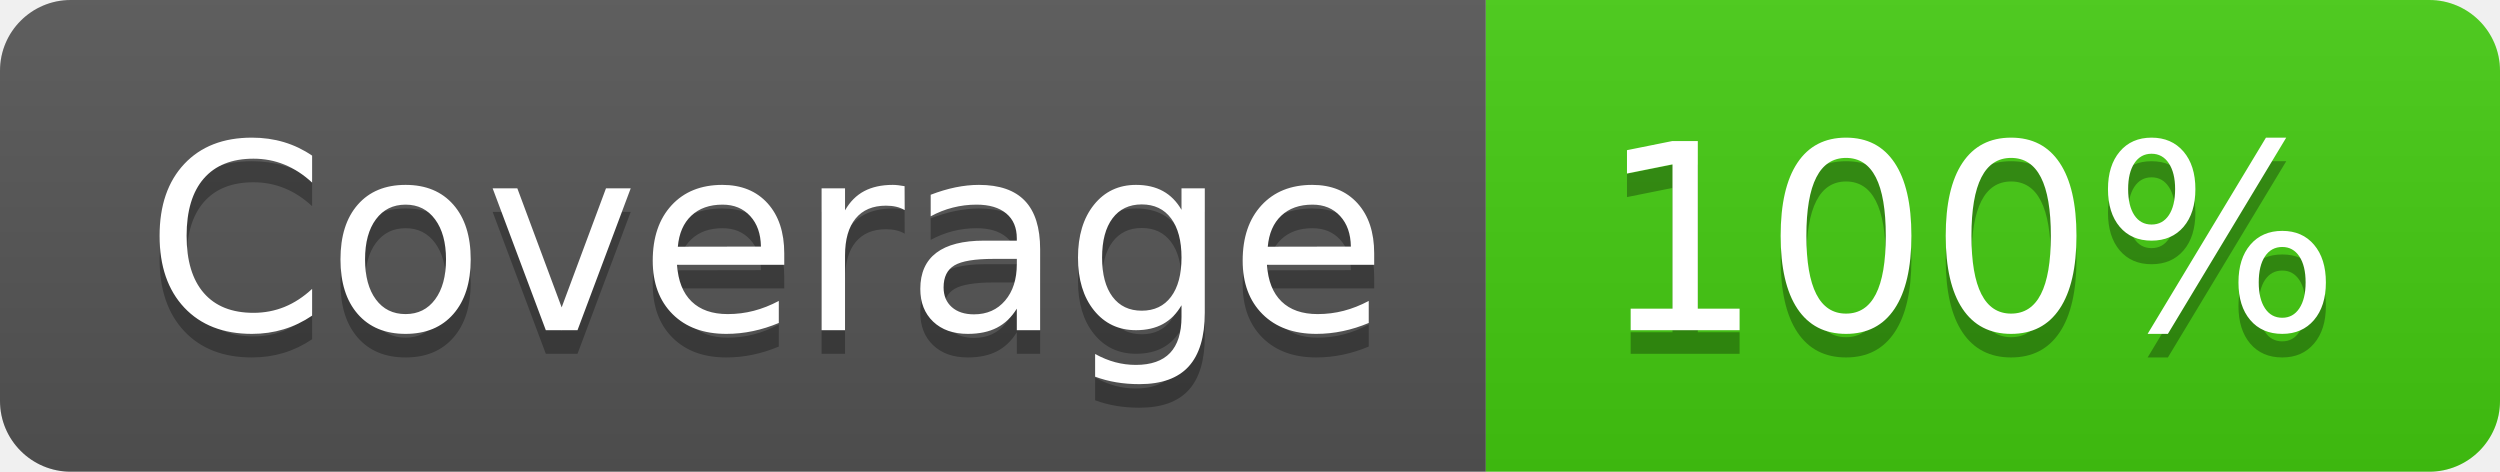
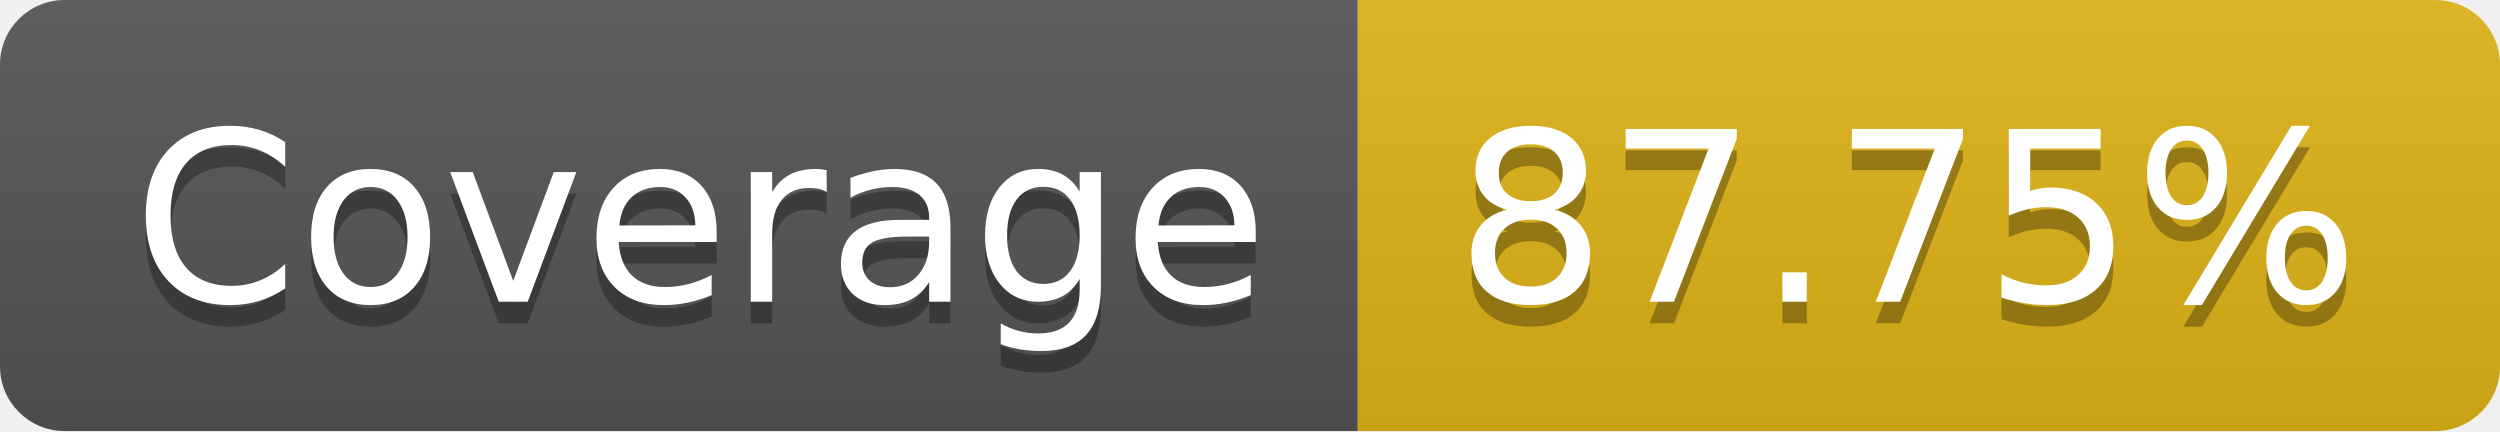
- <svg xmlns="http://www.w3.org/2000/svg" width="106" height="20" role="img" aria-label="Coverage: 100%">
+ <svg xmlns="http://www.w3.org/2000/svg" width="116" height="20" role="img" aria-label="Coverage: 87.75%">
  <linearGradient id="s" x2="0" y2="100%">
    <stop offset="0" stop-color="#bbb" stop-opacity=".1" />
    <stop offset="1" stop-opacity=".1" />
  </linearGradient>
  <clipPath id="r">
-     <rect width="106" height="20" rx="3" fill="#fff" />
+     <rect width="116" height="20" rx="3" fill="#fff" />
  </clipPath>
  <g clip-path="url(#r)">
    <rect width="63" height="20" fill="#555" />
-     <rect x="63" width="43" height="20" fill="#4c1" />
-     <rect width="106" height="20" fill="url(#s)" />
+     <rect x="63" width="53" height="20" fill="#dfb317" />
+     <rect width="116" height="20" fill="url(#s)" />
  </g>
  <g fill="#fff" text-anchor="middle" font-family="Verdana,Geneva,DejaVu Sans,sans-serif" text-rendering="geometricPrecision" font-size="110">
    <text aria-hidden="true" x="325" y="150" fill="#010101" fill-opacity=".3" transform="scale(.1)" textLength="530">Coverage</text>
    <text x="325" y="140" transform="scale(.1)" fill="#fff" textLength="530">Coverage</text>
-     <text aria-hidden="true" x="835" y="150" fill="#010101" fill-opacity=".3" transform="scale(.1)" textLength="330">100%</text>
-     <text x="835" y="140" transform="scale(.1)" fill="#fff" textLength="330">100%</text>
+     <text aria-hidden="true" x="885" y="150" fill="#010101" fill-opacity=".3" transform="scale(.1)" textLength="430">87.75%</text>
+     <text x="885" y="140" transform="scale(.1)" fill="#fff" textLength="430">87.75%</text>
  </g>
</svg>
